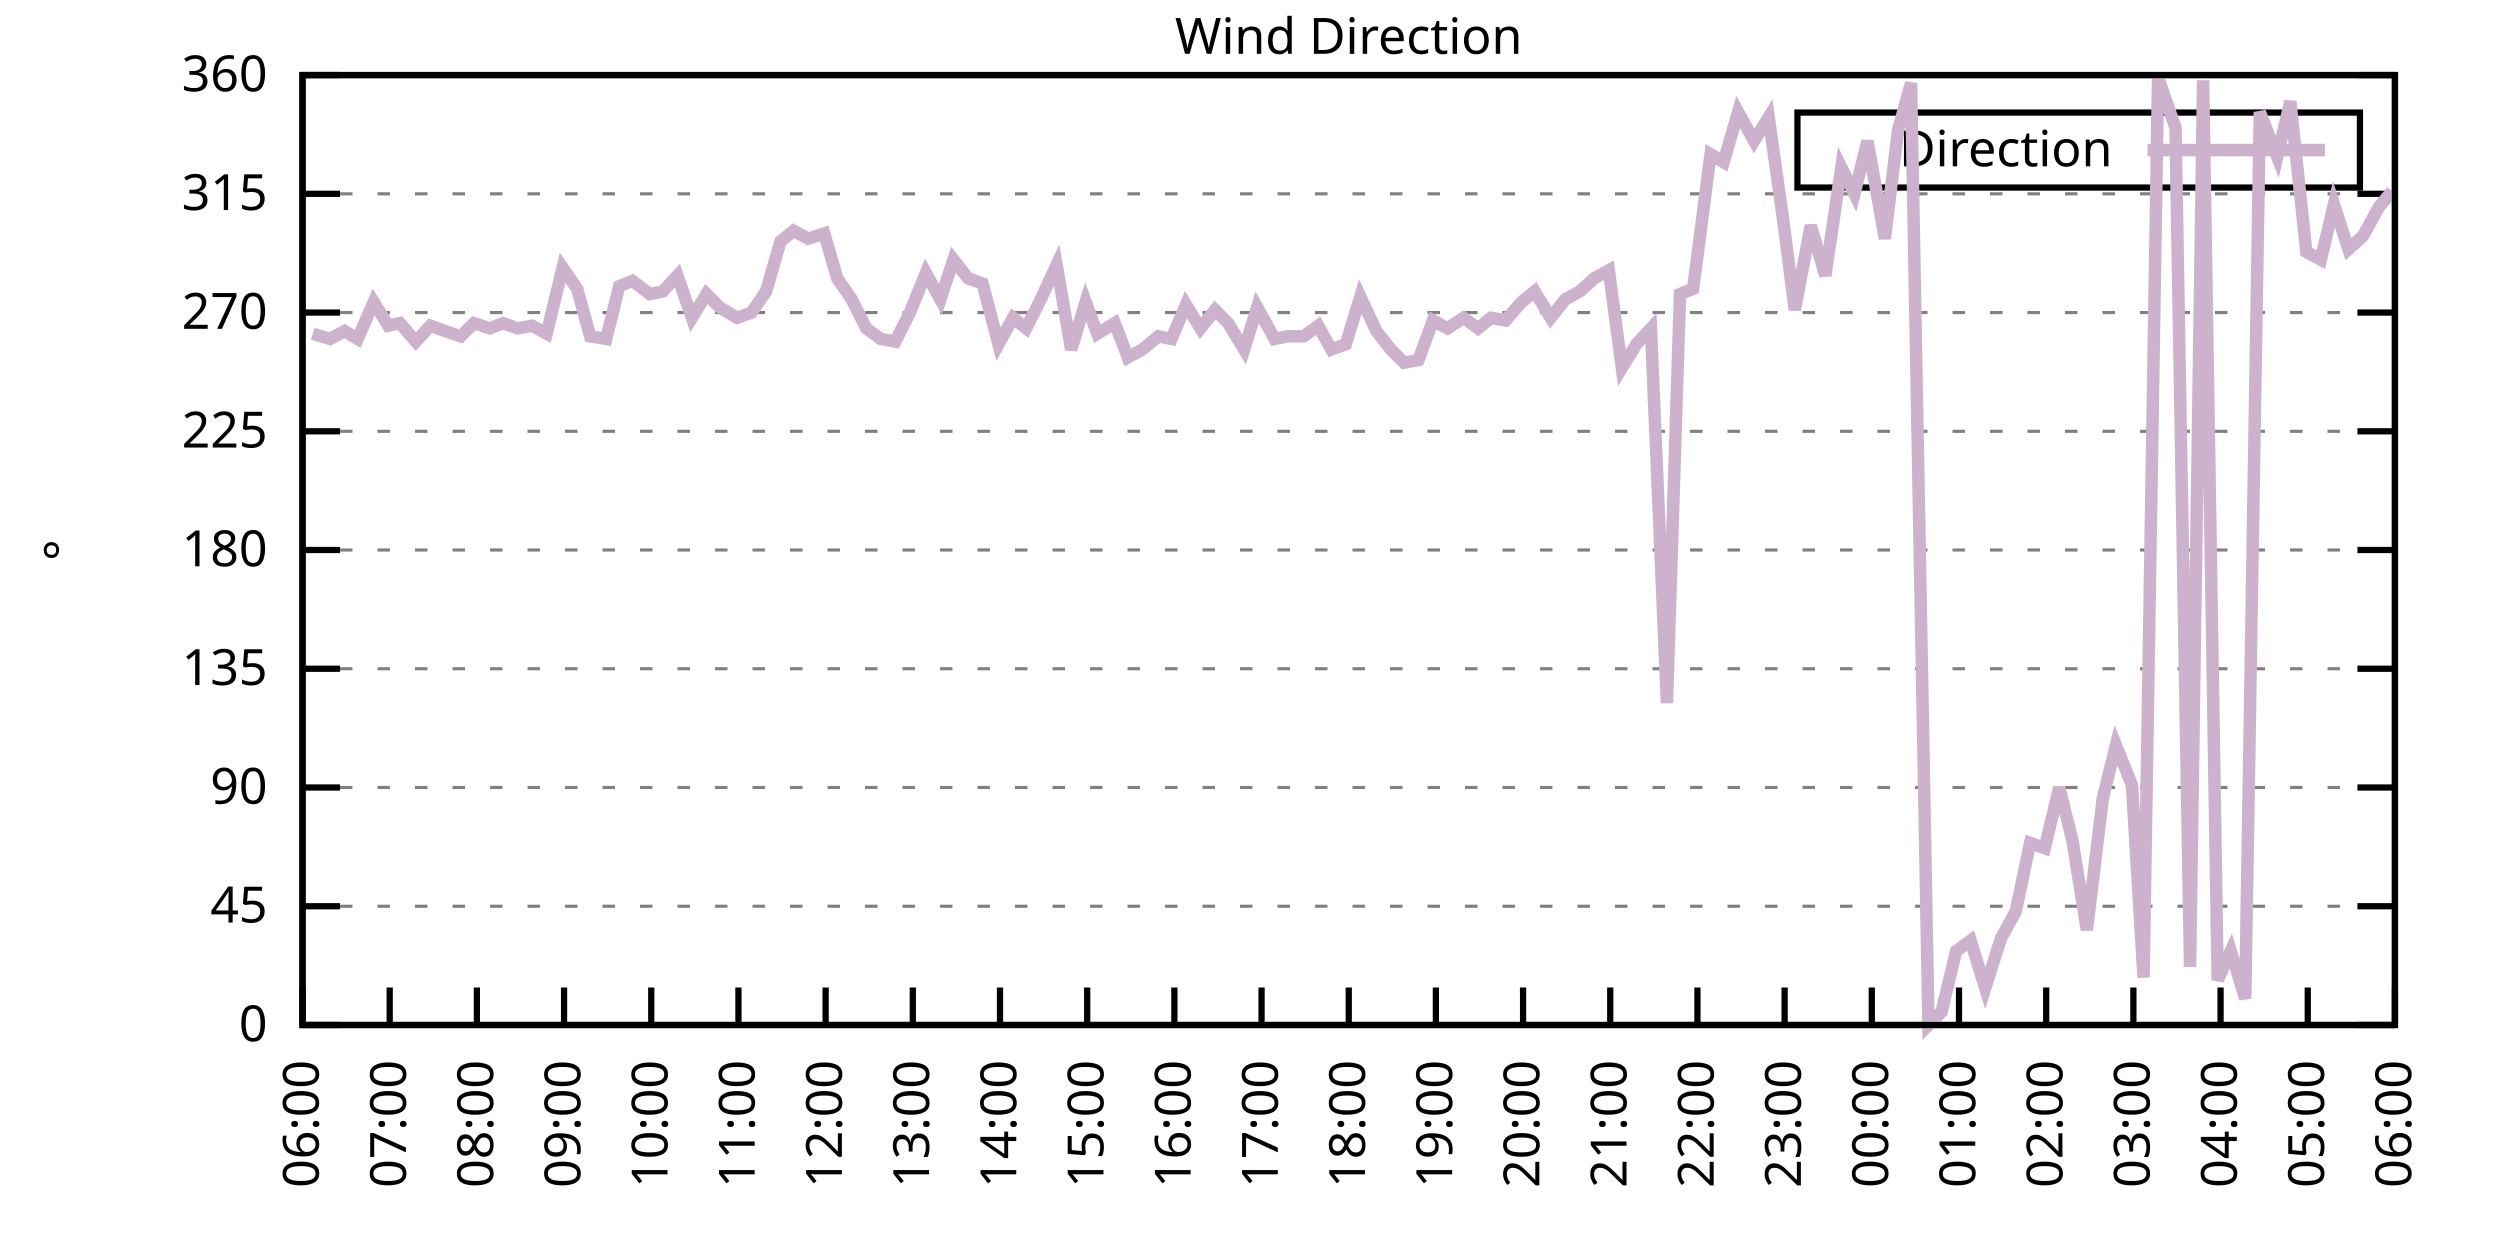
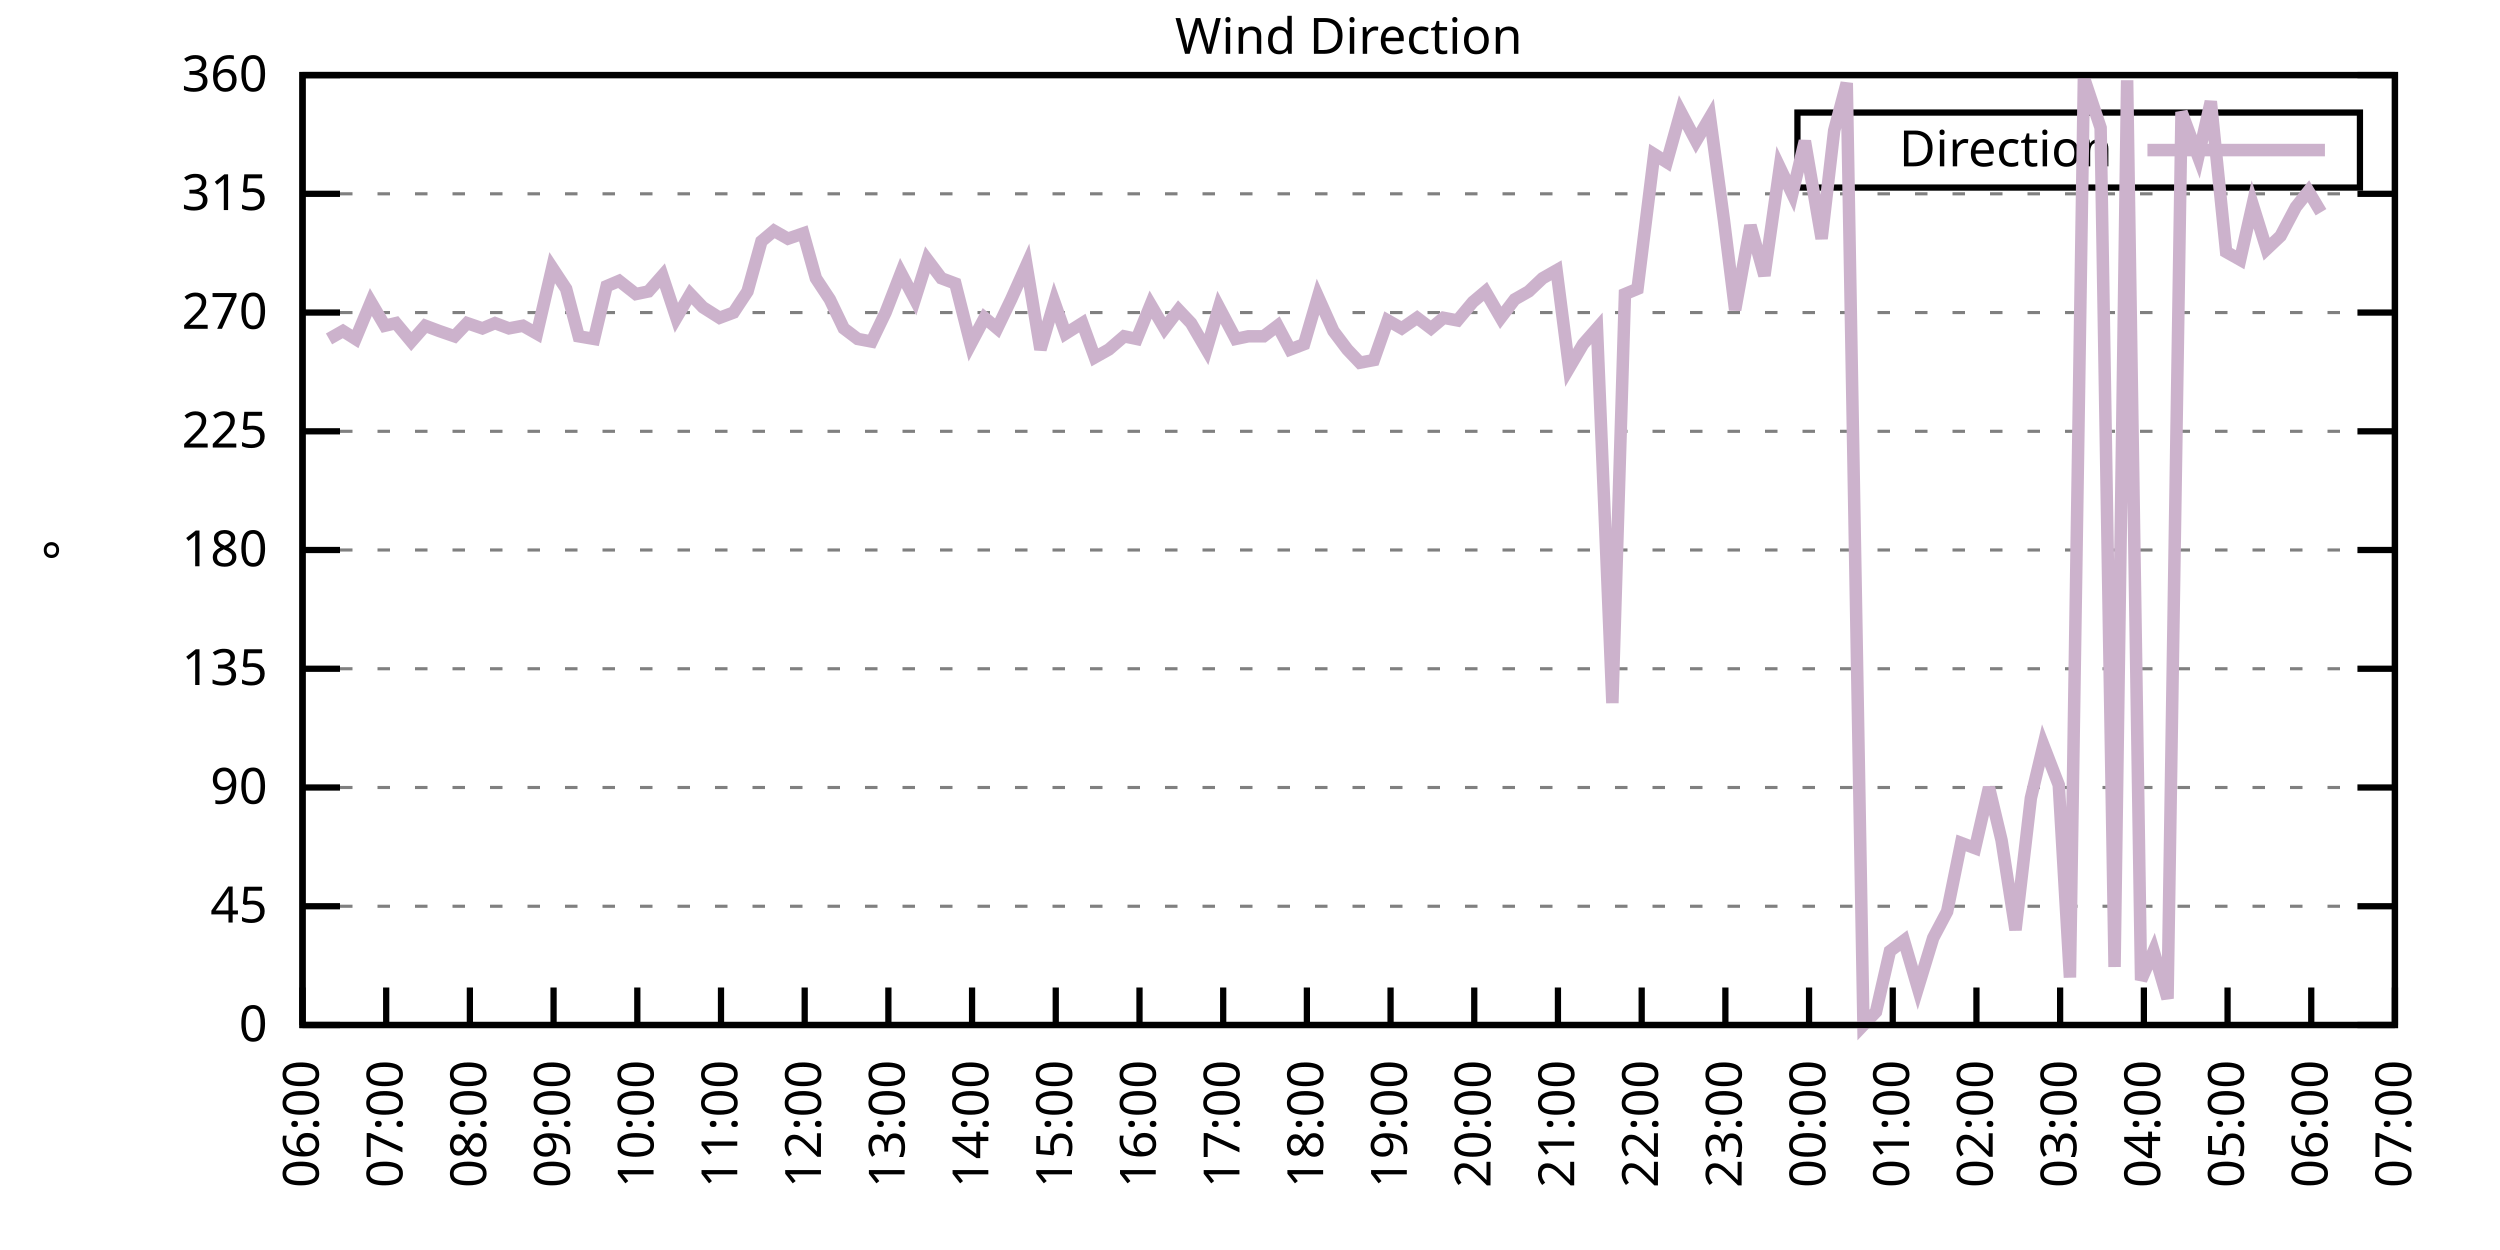
<svg xmlns="http://www.w3.org/2000/svg" xmlns:xlink="http://www.w3.org/1999/xlink" width="400" height="200" viewBox="0 0 400 200">
  <g id="gnuplot_canvas">
    <rect x="0" y="0" width="400" height="200" fill="none" />
    <defs>
      <circle id="gpDot" r="0.5" stroke-width="0.5" stroke="currentColor" />
      <path id="gpPt0" stroke-width="0.333" stroke="currentColor" d="M-1,0 h2 M0,-1 v2" />
      <path id="gpPt1" stroke-width="0.333" stroke="currentColor" d="M-1,-1 L1,1 M1,-1 L-1,1" />
      <path id="gpPt2" stroke-width="0.333" stroke="currentColor" d="M-1,0 L1,0 M0,-1 L0,1 M-1,-1 L1,1 M-1,1 L1,-1" />
      <rect id="gpPt3" stroke-width="0.333" stroke="currentColor" x="-1" y="-1" width="2" height="2" />
      <rect id="gpPt4" stroke-width="0.333" stroke="currentColor" fill="currentColor" x="-1" y="-1" width="2" height="2" />
      <circle id="gpPt5" stroke-width="0.333" stroke="currentColor" cx="0" cy="0" r="1" />
      <use xlink:href="#gpPt5" id="gpPt6" fill="currentColor" stroke="none" />
      <path id="gpPt7" stroke-width="0.333" stroke="currentColor" d="M0,-1.33 L-1.33,0.67 L1.33,0.67 z" />
      <use xlink:href="#gpPt7" id="gpPt8" fill="currentColor" stroke="none" />
      <use xlink:href="#gpPt7" id="gpPt9" stroke="currentColor" transform="rotate(180)" />
      <use xlink:href="#gpPt9" id="gpPt10" fill="currentColor" stroke="none" />
      <use xlink:href="#gpPt3" id="gpPt11" stroke="currentColor" transform="rotate(45)" />
      <use xlink:href="#gpPt11" id="gpPt12" fill="currentColor" stroke="none" />
      <path id="gpPt13" stroke-width="0.333" stroke="currentColor" d="M0,1.330 L1.265,0.411 L0.782,-1.067 L-0.782,-1.076 L-1.265,0.411 z" />
      <use xlink:href="#gpPt13" id="gpPt14" fill="currentColor" stroke="none" />
      <filter id="textbox" filterUnits="objectBoundingBox" x="0" y="0" height="1" width="1">
        <feFlood flood-color="white" flood-opacity="1" result="bgnd" />
        <feComposite in="SourceGraphic" in2="bgnd" operator="atop" />
      </filter>
      <filter id="greybox" filterUnits="objectBoundingBox" x="0" y="0" height="1" width="1">
        <feFlood flood-color="lightgrey" flood-opacity="1" result="grey" />
        <feComposite in="SourceGraphic" in2="grey" operator="atop" />
      </filter>
    </defs>
    <g fill="none" color="white" stroke="currentColor" stroke-width="1.00" stroke-linecap="butt" stroke-linejoin="miter">
</g>
    <g fill="none" color="black" stroke="currentColor" stroke-width="1.00" stroke-linecap="butt" stroke-linejoin="miter">
      <g stroke="none" shape-rendering="crispEdges">
        <polygon fill="rgb(255, 255, 255)" points="48.40,164.00 383.18,164.00 383.18,12.02 48.40,12.02 " />
      </g>
    </g>
    <g fill="none" color="black" stroke="currentColor" stroke-width="1.00" stroke-linecap="butt" stroke-linejoin="miter">
</g>
    <g fill="none" color="black" stroke="black" stroke-width="0.50" stroke-linecap="butt" stroke-linejoin="miter">
</g>
    <g fill="none" color="gray" stroke="currentColor" stroke-width="0.50" stroke-linecap="butt" stroke-linejoin="miter">
      <path stroke="gray" stroke-dasharray="2,4" class="gridline" d="M48.40,164.00 L383.19,164.00  " />
    </g>
    <g fill="none" color="gray" stroke="gray" stroke-width="1.00" stroke-linecap="butt" stroke-linejoin="miter">
</g>
    <g fill="none" color="black" stroke="currentColor" stroke-width="1.00" stroke-linecap="butt" stroke-linejoin="miter">
      <path stroke="black" d="M48.40,164.00 L54.40,164.00 M383.19,164.00 L377.19,164.00  " />
      <g transform="translate(42.80,166.60)" stroke="none" fill="black" font-family="Sans" font-size="8.00" text-anchor="end">
        <text>
          <tspan font-family="Sans"> 0</tspan>
        </text>
      </g>
    </g>
    <g fill="none" color="black" stroke="currentColor" stroke-width="1.00" stroke-linecap="butt" stroke-linejoin="miter">
</g>
    <g fill="none" color="black" stroke="black" stroke-width="0.50" stroke-linecap="butt" stroke-linejoin="miter">
</g>
    <g fill="none" color="gray" stroke="currentColor" stroke-width="0.50" stroke-linecap="butt" stroke-linejoin="miter">
      <path stroke="gray" stroke-dasharray="2,4" class="gridline" d="M48.40,145.00 L383.19,145.00  " />
    </g>
    <g fill="none" color="gray" stroke="gray" stroke-width="1.00" stroke-linecap="butt" stroke-linejoin="miter">
</g>
    <g fill="none" color="black" stroke="currentColor" stroke-width="1.00" stroke-linecap="butt" stroke-linejoin="miter">
      <path stroke="black" d="M48.40,145.00 L54.40,145.00 M383.19,145.00 L377.19,145.00  " />
      <g transform="translate(42.80,147.60)" stroke="none" fill="black" font-family="Sans" font-size="8.00" text-anchor="end">
        <text>
          <tspan font-family="Sans"> 45</tspan>
        </text>
      </g>
    </g>
    <g fill="none" color="black" stroke="currentColor" stroke-width="1.00" stroke-linecap="butt" stroke-linejoin="miter">
</g>
    <g fill="none" color="black" stroke="black" stroke-width="0.50" stroke-linecap="butt" stroke-linejoin="miter">
</g>
    <g fill="none" color="gray" stroke="currentColor" stroke-width="0.50" stroke-linecap="butt" stroke-linejoin="miter">
      <path stroke="gray" stroke-dasharray="2,4" class="gridline" d="M48.40,126.00 L383.19,126.00  " />
    </g>
    <g fill="none" color="gray" stroke="gray" stroke-width="1.00" stroke-linecap="butt" stroke-linejoin="miter">
</g>
    <g fill="none" color="black" stroke="currentColor" stroke-width="1.00" stroke-linecap="butt" stroke-linejoin="miter">
      <path stroke="black" d="M48.40,126.00 L54.40,126.00 M383.19,126.00 L377.19,126.00  " />
      <g transform="translate(42.80,128.60)" stroke="none" fill="black" font-family="Sans" font-size="8.00" text-anchor="end">
        <text>
          <tspan font-family="Sans"> 90</tspan>
        </text>
      </g>
    </g>
    <g fill="none" color="black" stroke="currentColor" stroke-width="1.00" stroke-linecap="butt" stroke-linejoin="miter">
</g>
    <g fill="none" color="black" stroke="black" stroke-width="0.50" stroke-linecap="butt" stroke-linejoin="miter">
</g>
    <g fill="none" color="gray" stroke="currentColor" stroke-width="0.50" stroke-linecap="butt" stroke-linejoin="miter">
      <path stroke="gray" stroke-dasharray="2,4" class="gridline" d="M48.40,107.00 L383.19,107.00  " />
    </g>
    <g fill="none" color="gray" stroke="gray" stroke-width="1.00" stroke-linecap="butt" stroke-linejoin="miter">
</g>
    <g fill="none" color="black" stroke="currentColor" stroke-width="1.00" stroke-linecap="butt" stroke-linejoin="miter">
      <path stroke="black" d="M48.40,107.00 L54.40,107.00 M383.19,107.00 L377.19,107.00  " />
      <g transform="translate(42.80,109.60)" stroke="none" fill="black" font-family="Sans" font-size="8.00" text-anchor="end">
        <text>
          <tspan font-family="Sans"> 135</tspan>
        </text>
      </g>
    </g>
    <g fill="none" color="black" stroke="currentColor" stroke-width="1.00" stroke-linecap="butt" stroke-linejoin="miter">
</g>
    <g fill="none" color="black" stroke="black" stroke-width="0.50" stroke-linecap="butt" stroke-linejoin="miter">
</g>
    <g fill="none" color="gray" stroke="currentColor" stroke-width="0.50" stroke-linecap="butt" stroke-linejoin="miter">
      <path stroke="gray" stroke-dasharray="2,4" class="gridline" d="M48.40,88.00 L383.19,88.00  " />
    </g>
    <g fill="none" color="gray" stroke="gray" stroke-width="1.00" stroke-linecap="butt" stroke-linejoin="miter">
</g>
    <g fill="none" color="black" stroke="currentColor" stroke-width="1.00" stroke-linecap="butt" stroke-linejoin="miter">
      <path stroke="black" d="M48.40,88.00 L54.40,88.00 M383.19,88.00 L377.19,88.00  " />
      <g transform="translate(42.80,90.60)" stroke="none" fill="black" font-family="Sans" font-size="8.00" text-anchor="end">
        <text>
          <tspan font-family="Sans"> 180</tspan>
        </text>
      </g>
    </g>
    <g fill="none" color="black" stroke="currentColor" stroke-width="1.00" stroke-linecap="butt" stroke-linejoin="miter">
</g>
    <g fill="none" color="black" stroke="black" stroke-width="0.50" stroke-linecap="butt" stroke-linejoin="miter">
</g>
    <g fill="none" color="gray" stroke="currentColor" stroke-width="0.50" stroke-linecap="butt" stroke-linejoin="miter">
      <path stroke="gray" stroke-dasharray="2,4" class="gridline" d="M48.40,69.01 L383.19,69.01  " />
    </g>
    <g fill="none" color="gray" stroke="gray" stroke-width="1.00" stroke-linecap="butt" stroke-linejoin="miter">
</g>
    <g fill="none" color="black" stroke="currentColor" stroke-width="1.00" stroke-linecap="butt" stroke-linejoin="miter">
      <path stroke="black" d="M48.40,69.01 L54.40,69.01 M383.19,69.01 L377.19,69.01  " />
      <g transform="translate(42.80,71.61)" stroke="none" fill="black" font-family="Sans" font-size="8.00" text-anchor="end">
        <text>
          <tspan font-family="Sans"> 225</tspan>
        </text>
      </g>
    </g>
    <g fill="none" color="black" stroke="currentColor" stroke-width="1.00" stroke-linecap="butt" stroke-linejoin="miter">
</g>
    <g fill="none" color="black" stroke="black" stroke-width="0.50" stroke-linecap="butt" stroke-linejoin="miter">
</g>
    <g fill="none" color="gray" stroke="currentColor" stroke-width="0.50" stroke-linecap="butt" stroke-linejoin="miter">
      <path stroke="gray" stroke-dasharray="2,4" class="gridline" d="M48.40,50.01 L383.19,50.01  " />
    </g>
    <g fill="none" color="gray" stroke="gray" stroke-width="1.00" stroke-linecap="butt" stroke-linejoin="miter">
</g>
    <g fill="none" color="black" stroke="currentColor" stroke-width="1.00" stroke-linecap="butt" stroke-linejoin="miter">
      <path stroke="black" d="M48.40,50.01 L54.40,50.01 M383.19,50.01 L377.19,50.01  " />
      <g transform="translate(42.80,52.61)" stroke="none" fill="black" font-family="Sans" font-size="8.00" text-anchor="end">
        <text>
          <tspan font-family="Sans"> 270</tspan>
        </text>
      </g>
    </g>
    <g fill="none" color="black" stroke="currentColor" stroke-width="1.00" stroke-linecap="butt" stroke-linejoin="miter">
</g>
    <g fill="none" color="black" stroke="black" stroke-width="0.50" stroke-linecap="butt" stroke-linejoin="miter">
</g>
    <g fill="none" color="gray" stroke="currentColor" stroke-width="0.50" stroke-linecap="butt" stroke-linejoin="miter">
      <path stroke="gray" stroke-dasharray="2,4" class="gridline" d="M48.40,31.01 L383.19,31.01  " />
    </g>
    <g fill="none" color="gray" stroke="gray" stroke-width="1.00" stroke-linecap="butt" stroke-linejoin="miter">
</g>
    <g fill="none" color="black" stroke="currentColor" stroke-width="1.00" stroke-linecap="butt" stroke-linejoin="miter">
      <path stroke="black" d="M48.40,31.01 L54.40,31.01 M383.19,31.01 L377.19,31.01  " />
      <g transform="translate(42.80,33.61)" stroke="none" fill="black" font-family="Sans" font-size="8.00" text-anchor="end">
        <text>
          <tspan font-family="Sans"> 315</tspan>
        </text>
      </g>
    </g>
    <g fill="none" color="black" stroke="currentColor" stroke-width="1.00" stroke-linecap="butt" stroke-linejoin="miter">
</g>
    <g fill="none" color="black" stroke="black" stroke-width="0.50" stroke-linecap="butt" stroke-linejoin="miter">
</g>
    <g fill="none" color="gray" stroke="currentColor" stroke-width="0.50" stroke-linecap="butt" stroke-linejoin="miter">
      <path stroke="gray" stroke-dasharray="2,4" class="gridline" d="M48.40,12.01 L383.19,12.01  " />
    </g>
    <g fill="none" color="gray" stroke="gray" stroke-width="1.00" stroke-linecap="butt" stroke-linejoin="miter">
</g>
    <g fill="none" color="black" stroke="currentColor" stroke-width="1.00" stroke-linecap="butt" stroke-linejoin="miter">
      <path stroke="black" d="M48.40,12.01 L54.40,12.01 M383.19,12.01 L377.19,12.01  " />
      <g transform="translate(42.80,14.61)" stroke="none" fill="black" font-family="Sans" font-size="8.00" text-anchor="end">
        <text>
          <tspan font-family="Sans"> 360</tspan>
        </text>
      </g>
    </g>
    <g fill="none" color="black" stroke="currentColor" stroke-width="1.00" stroke-linecap="butt" stroke-linejoin="miter">
      <path stroke="black" d="M48.40,164.00 L48.40,158.00  " />
      <g transform="translate(51.00,169.60) rotate(270.00)" stroke="none" fill="black" font-family="Sans" font-size="8.00" text-anchor="end">
        <text>
          <tspan font-family="Sans">06:00</tspan>
        </text>
      </g>
    </g>
    <g fill="none" color="black" stroke="currentColor" stroke-width="1.00" stroke-linecap="butt" stroke-linejoin="miter">
-       <path stroke="black" d="M62.35,164.00 L62.35,158.00  " />
-       <g transform="translate(64.95,169.60) rotate(270.00)" stroke="none" fill="black" font-family="Sans" font-size="8.00" text-anchor="end">
+       <path stroke="black" d="M61.79,164.00 L61.79,158.00  " />
+       <g transform="translate(64.39,169.60) rotate(270.00)" stroke="none" fill="black" font-family="Sans" font-size="8.00" text-anchor="end">
        <text>
          <tspan font-family="Sans">07:00</tspan>
        </text>
      </g>
    </g>
    <g fill="none" color="black" stroke="currentColor" stroke-width="1.00" stroke-linecap="butt" stroke-linejoin="miter">
-       <path stroke="black" d="M76.30,164.00 L76.30,158.00  " />
-       <g transform="translate(78.90,169.60) rotate(270.00)" stroke="none" fill="black" font-family="Sans" font-size="8.00" text-anchor="end">
+       <path stroke="black" d="M75.18,164.00 L75.18,158.00  " />
+       <g transform="translate(77.78,169.60) rotate(270.00)" stroke="none" fill="black" font-family="Sans" font-size="8.00" text-anchor="end">
        <text>
          <tspan font-family="Sans">08:00</tspan>
        </text>
      </g>
    </g>
    <g fill="none" color="black" stroke="currentColor" stroke-width="1.00" stroke-linecap="butt" stroke-linejoin="miter">
-       <path stroke="black" d="M90.25,164.00 L90.25,158.00  " />
-       <g transform="translate(92.85,169.60) rotate(270.00)" stroke="none" fill="black" font-family="Sans" font-size="8.00" text-anchor="end">
+       <path stroke="black" d="M88.57,164.00 L88.57,158.00  " />
+       <g transform="translate(91.17,169.60) rotate(270.00)" stroke="none" fill="black" font-family="Sans" font-size="8.00" text-anchor="end">
        <text>
          <tspan font-family="Sans">09:00</tspan>
        </text>
      </g>
    </g>
    <g fill="none" color="black" stroke="currentColor" stroke-width="1.00" stroke-linecap="butt" stroke-linejoin="miter">
-       <path stroke="black" d="M104.20,164.00 L104.20,158.00  " />
-       <g transform="translate(106.80,169.60) rotate(270.00)" stroke="none" fill="black" font-family="Sans" font-size="8.00" text-anchor="end">
+       <path stroke="black" d="M101.97,164.00 L101.97,158.00  " />
+       <g transform="translate(104.57,169.60) rotate(270.00)" stroke="none" fill="black" font-family="Sans" font-size="8.00" text-anchor="end">
        <text>
          <tspan font-family="Sans">10:00</tspan>
        </text>
      </g>
    </g>
    <g fill="none" color="black" stroke="currentColor" stroke-width="1.00" stroke-linecap="butt" stroke-linejoin="miter">
-       <path stroke="black" d="M118.15,164.00 L118.15,158.00  " />
-       <g transform="translate(120.75,169.60) rotate(270.00)" stroke="none" fill="black" font-family="Sans" font-size="8.00" text-anchor="end">
+       <path stroke="black" d="M115.36,164.00 L115.36,158.00  " />
+       <g transform="translate(117.96,169.60) rotate(270.00)" stroke="none" fill="black" font-family="Sans" font-size="8.00" text-anchor="end">
        <text>
          <tspan font-family="Sans">11:00</tspan>
        </text>
      </g>
    </g>
    <g fill="none" color="black" stroke="currentColor" stroke-width="1.00" stroke-linecap="butt" stroke-linejoin="miter">
-       <path stroke="black" d="M132.10,164.00 L132.10,158.00  " />
-       <g transform="translate(134.70,169.60) rotate(270.00)" stroke="none" fill="black" font-family="Sans" font-size="8.00" text-anchor="end">
+       <path stroke="black" d="M128.75,164.00 L128.75,158.00  " />
+       <g transform="translate(131.35,169.60) rotate(270.00)" stroke="none" fill="black" font-family="Sans" font-size="8.00" text-anchor="end">
        <text>
          <tspan font-family="Sans">12:00</tspan>
        </text>
      </g>
    </g>
    <g fill="none" color="black" stroke="currentColor" stroke-width="1.00" stroke-linecap="butt" stroke-linejoin="miter">
-       <path stroke="black" d="M146.05,164.00 L146.05,158.00  " />
-       <g transform="translate(148.65,169.60) rotate(270.00)" stroke="none" fill="black" font-family="Sans" font-size="8.00" text-anchor="end">
+       <path stroke="black" d="M142.14,164.00 L142.14,158.00  " />
+       <g transform="translate(144.74,169.60) rotate(270.00)" stroke="none" fill="black" font-family="Sans" font-size="8.00" text-anchor="end">
        <text>
          <tspan font-family="Sans">13:00</tspan>
        </text>
      </g>
    </g>
    <g fill="none" color="black" stroke="currentColor" stroke-width="1.00" stroke-linecap="butt" stroke-linejoin="miter">
-       <path stroke="black" d="M160.00,164.00 L160.00,158.00  " />
-       <g transform="translate(162.60,169.60) rotate(270.00)" stroke="none" fill="black" font-family="Sans" font-size="8.00" text-anchor="end">
+       <path stroke="black" d="M155.53,164.00 L155.53,158.00  " />
+       <g transform="translate(158.13,169.60) rotate(270.00)" stroke="none" fill="black" font-family="Sans" font-size="8.00" text-anchor="end">
        <text>
          <tspan font-family="Sans">14:00</tspan>
        </text>
      </g>
    </g>
    <g fill="none" color="black" stroke="currentColor" stroke-width="1.00" stroke-linecap="butt" stroke-linejoin="miter">
-       <path stroke="black" d="M173.95,164.00 L173.95,158.00  " />
-       <g transform="translate(176.55,169.60) rotate(270.00)" stroke="none" fill="black" font-family="Sans" font-size="8.00" text-anchor="end">
+       <path stroke="black" d="M168.92,164.00 L168.92,158.00  " />
+       <g transform="translate(171.52,169.60) rotate(270.00)" stroke="none" fill="black" font-family="Sans" font-size="8.00" text-anchor="end">
        <text>
          <tspan font-family="Sans">15:00</tspan>
        </text>
      </g>
    </g>
    <g fill="none" color="black" stroke="currentColor" stroke-width="1.00" stroke-linecap="butt" stroke-linejoin="miter">
-       <path stroke="black" d="M187.90,164.00 L187.90,158.00  " />
-       <g transform="translate(190.50,169.60) rotate(270.00)" stroke="none" fill="black" font-family="Sans" font-size="8.00" text-anchor="end">
+       <path stroke="black" d="M182.32,164.00 L182.32,158.00  " />
+       <g transform="translate(184.92,169.60) rotate(270.00)" stroke="none" fill="black" font-family="Sans" font-size="8.00" text-anchor="end">
        <text>
          <tspan font-family="Sans">16:00</tspan>
        </text>
      </g>
    </g>
    <g fill="none" color="black" stroke="currentColor" stroke-width="1.00" stroke-linecap="butt" stroke-linejoin="miter">
-       <path stroke="black" d="M201.85,164.00 L201.85,158.00  " />
-       <g transform="translate(204.45,169.60) rotate(270.00)" stroke="none" fill="black" font-family="Sans" font-size="8.00" text-anchor="end">
+       <path stroke="black" d="M195.71,164.00 L195.71,158.00  " />
+       <g transform="translate(198.31,169.60) rotate(270.00)" stroke="none" fill="black" font-family="Sans" font-size="8.00" text-anchor="end">
        <text>
          <tspan font-family="Sans">17:00</tspan>
        </text>
      </g>
    </g>
    <g fill="none" color="black" stroke="currentColor" stroke-width="1.00" stroke-linecap="butt" stroke-linejoin="miter">
-       <path stroke="black" d="M215.80,164.00 L215.80,158.00  " />
-       <g transform="translate(218.40,169.60) rotate(270.00)" stroke="none" fill="black" font-family="Sans" font-size="8.00" text-anchor="end">
+       <path stroke="black" d="M209.10,164.00 L209.10,158.00  " />
+       <g transform="translate(211.70,169.60) rotate(270.00)" stroke="none" fill="black" font-family="Sans" font-size="8.00" text-anchor="end">
        <text>
          <tspan font-family="Sans">18:00</tspan>
        </text>
      </g>
    </g>
    <g fill="none" color="black" stroke="currentColor" stroke-width="1.00" stroke-linecap="butt" stroke-linejoin="miter">
-       <path stroke="black" d="M229.74,164.00 L229.74,158.00  " />
-       <g transform="translate(232.34,169.60) rotate(270.00)" stroke="none" fill="black" font-family="Sans" font-size="8.00" text-anchor="end">
+       <path stroke="black" d="M222.49,164.00 L222.49,158.00  " />
+       <g transform="translate(225.09,169.60) rotate(270.00)" stroke="none" fill="black" font-family="Sans" font-size="8.00" text-anchor="end">
        <text>
          <tspan font-family="Sans">19:00</tspan>
        </text>
      </g>
    </g>
    <g fill="none" color="black" stroke="currentColor" stroke-width="1.00" stroke-linecap="butt" stroke-linejoin="miter">
-       <path stroke="black" d="M243.69,164.00 L243.69,158.00  " />
-       <g transform="translate(246.29,169.60) rotate(270.00)" stroke="none" fill="black" font-family="Sans" font-size="8.00" text-anchor="end">
+       <path stroke="black" d="M235.88,164.00 L235.88,158.00  " />
+       <g transform="translate(238.48,169.60) rotate(270.00)" stroke="none" fill="black" font-family="Sans" font-size="8.00" text-anchor="end">
        <text>
          <tspan font-family="Sans">20:00</tspan>
        </text>
      </g>
    </g>
    <g fill="none" color="black" stroke="currentColor" stroke-width="1.00" stroke-linecap="butt" stroke-linejoin="miter">
-       <path stroke="black" d="M257.64,164.00 L257.64,158.00  " />
-       <g transform="translate(260.24,169.60) rotate(270.00)" stroke="none" fill="black" font-family="Sans" font-size="8.00" text-anchor="end">
+       <path stroke="black" d="M249.27,164.00 L249.27,158.00  " />
+       <g transform="translate(251.87,169.60) rotate(270.00)" stroke="none" fill="black" font-family="Sans" font-size="8.00" text-anchor="end">
        <text>
          <tspan font-family="Sans">21:00</tspan>
        </text>
      </g>
    </g>
    <g fill="none" color="black" stroke="currentColor" stroke-width="1.00" stroke-linecap="butt" stroke-linejoin="miter">
-       <path stroke="black" d="M271.59,164.00 L271.59,158.00  " />
-       <g transform="translate(274.19,169.60) rotate(270.00)" stroke="none" fill="black" font-family="Sans" font-size="8.00" text-anchor="end">
+       <path stroke="black" d="M262.67,164.00 L262.67,158.00  " />
+       <g transform="translate(265.27,169.60) rotate(270.00)" stroke="none" fill="black" font-family="Sans" font-size="8.00" text-anchor="end">
        <text>
          <tspan font-family="Sans">22:00</tspan>
        </text>
      </g>
    </g>
    <g fill="none" color="black" stroke="currentColor" stroke-width="1.00" stroke-linecap="butt" stroke-linejoin="miter">
-       <path stroke="black" d="M285.54,164.00 L285.54,158.00  " />
-       <g transform="translate(288.14,169.60) rotate(270.00)" stroke="none" fill="black" font-family="Sans" font-size="8.00" text-anchor="end">
+       <path stroke="black" d="M276.06,164.00 L276.06,158.00  " />
+       <g transform="translate(278.66,169.60) rotate(270.00)" stroke="none" fill="black" font-family="Sans" font-size="8.00" text-anchor="end">
        <text>
          <tspan font-family="Sans">23:00</tspan>
        </text>
      </g>
    </g>
    <g fill="none" color="black" stroke="currentColor" stroke-width="1.00" stroke-linecap="butt" stroke-linejoin="miter">
-       <path stroke="black" d="M299.49,164.00 L299.49,158.00  " />
-       <g transform="translate(302.09,169.60) rotate(270.00)" stroke="none" fill="black" font-family="Sans" font-size="8.00" text-anchor="end">
+       <path stroke="black" d="M289.45,164.00 L289.45,158.00  " />
+       <g transform="translate(292.05,169.60) rotate(270.00)" stroke="none" fill="black" font-family="Sans" font-size="8.00" text-anchor="end">
        <text>
          <tspan font-family="Sans">00:00</tspan>
        </text>
      </g>
    </g>
    <g fill="none" color="black" stroke="currentColor" stroke-width="1.00" stroke-linecap="butt" stroke-linejoin="miter">
-       <path stroke="black" d="M313.44,164.00 L313.44,158.00  " />
-       <g transform="translate(316.04,169.60) rotate(270.00)" stroke="none" fill="black" font-family="Sans" font-size="8.00" text-anchor="end">
+       <path stroke="black" d="M302.84,164.00 L302.84,158.00  " />
+       <g transform="translate(305.44,169.60) rotate(270.00)" stroke="none" fill="black" font-family="Sans" font-size="8.00" text-anchor="end">
        <text>
          <tspan font-family="Sans">01:00</tspan>
        </text>
      </g>
    </g>
    <g fill="none" color="black" stroke="currentColor" stroke-width="1.00" stroke-linecap="butt" stroke-linejoin="miter">
-       <path stroke="black" d="M327.39,164.00 L327.39,158.00  " />
-       <g transform="translate(329.99,169.60) rotate(270.00)" stroke="none" fill="black" font-family="Sans" font-size="8.00" text-anchor="end">
+       <path stroke="black" d="M316.23,164.00 L316.23,158.00  " />
+       <g transform="translate(318.83,169.60) rotate(270.00)" stroke="none" fill="black" font-family="Sans" font-size="8.00" text-anchor="end">
        <text>
          <tspan font-family="Sans">02:00</tspan>
        </text>
      </g>
    </g>
    <g fill="none" color="black" stroke="currentColor" stroke-width="1.00" stroke-linecap="butt" stroke-linejoin="miter">
-       <path stroke="black" d="M341.34,164.00 L341.34,158.00  " />
-       <g transform="translate(343.94,169.60) rotate(270.00)" stroke="none" fill="black" font-family="Sans" font-size="8.00" text-anchor="end">
+       <path stroke="black" d="M329.62,164.00 L329.62,158.00  " />
+       <g transform="translate(332.22,169.60) rotate(270.00)" stroke="none" fill="black" font-family="Sans" font-size="8.00" text-anchor="end">
        <text>
          <tspan font-family="Sans">03:00</tspan>
        </text>
      </g>
    </g>
    <g fill="none" color="black" stroke="currentColor" stroke-width="1.00" stroke-linecap="butt" stroke-linejoin="miter">
-       <path stroke="black" d="M355.29,164.00 L355.29,158.00  " />
-       <g transform="translate(357.89,169.60) rotate(270.00)" stroke="none" fill="black" font-family="Sans" font-size="8.00" text-anchor="end">
+       <path stroke="black" d="M343.02,164.00 L343.02,158.00  " />
+       <g transform="translate(345.62,169.60) rotate(270.00)" stroke="none" fill="black" font-family="Sans" font-size="8.00" text-anchor="end">
        <text>
          <tspan font-family="Sans">04:00</tspan>
        </text>
      </g>
    </g>
    <g fill="none" color="black" stroke="currentColor" stroke-width="1.00" stroke-linecap="butt" stroke-linejoin="miter">
-       <path stroke="black" d="M369.24,164.00 L369.24,158.00  " />
-       <g transform="translate(371.84,169.60) rotate(270.00)" stroke="none" fill="black" font-family="Sans" font-size="8.00" text-anchor="end">
+       <path stroke="black" d="M356.41,164.00 L356.41,158.00  " />
+       <g transform="translate(359.01,169.60) rotate(270.00)" stroke="none" fill="black" font-family="Sans" font-size="8.00" text-anchor="end">
        <text>
          <tspan font-family="Sans">05:00</tspan>
+         </text>
+       </g>
+     </g>
+     <g fill="none" color="black" stroke="currentColor" stroke-width="1.00" stroke-linecap="butt" stroke-linejoin="miter">
+       <path stroke="black" d="M369.80,164.00 L369.80,158.00  " />
+       <g transform="translate(372.40,169.60) rotate(270.00)" stroke="none" fill="black" font-family="Sans" font-size="8.00" text-anchor="end">
+         <text>
+           <tspan font-family="Sans">06:00</tspan>
        </text>
      </g>
    </g>
    <g fill="none" color="black" stroke="currentColor" stroke-width="1.00" stroke-linecap="butt" stroke-linejoin="miter">
      <path stroke="black" d="M383.19,164.00 L383.19,158.00  " />
      <g transform="translate(385.79,169.60) rotate(270.00)" stroke="none" fill="black" font-family="Sans" font-size="8.00" text-anchor="end">
        <text>
-           <tspan font-family="Sans">06:00</tspan>
+           <tspan font-family="Sans">07:00</tspan>
        </text>
      </g>
    </g>
    <g fill="none" color="black" stroke="currentColor" stroke-width="1.00" stroke-linecap="butt" stroke-linejoin="miter">
</g>
    <g fill="none" color="black" stroke="currentColor" stroke-width="1.00" stroke-linecap="butt" stroke-linejoin="miter">
      <path stroke="black" d="M48.40,12.01 L48.40,164.00 L383.19,164.00 L383.19,12.01 L48.40,12.01 Z  " />
    </g>
    <g fill="none" color="black" stroke="currentColor" stroke-width="1.00" stroke-linecap="butt" stroke-linejoin="miter">
</g>
    <g fill="none" color="black" stroke="currentColor" stroke-width="1.00" stroke-linecap="butt" stroke-linejoin="miter">
      <path stroke="black" d="M287.59,30.01 L287.59,18.01 L377.59,18.01 L377.59,30.01 L287.59,30.01 Z  " />
    </g>
    <g id="Wind_direction_plot_1">
      <g fill="none" color="white" stroke="black" stroke-width="2.00" stroke-linecap="butt" stroke-linejoin="miter">
</g>
      <g fill="none" color="black" stroke="currentColor" stroke-width="2.00" stroke-linecap="butt" stroke-linejoin="miter">
        <g transform="translate(337.99,26.61)" stroke="none" fill="black" font-family="Sans" font-size="8.00" text-anchor="end">
          <text>
            <tspan font-family="Sans">Direction</tspan>
          </text>
        </g>
      </g>
      <g fill="none" color="black" stroke="currentColor" stroke-width="2.00" stroke-linecap="butt" stroke-linejoin="miter">
-         <path stroke="rgb(204, 178, 204)" d="M343.59,24.01 L371.99,24.01 M50.03,53.39 L52.82,54.23 L55.14,52.96 L57.23,54.23 L59.79,48.32 L62.12,52.12   L63.98,51.70 L66.53,54.65 L68.86,52.12 L71.18,52.96 L73.74,53.81 L75.83,51.70 L78.39,52.54 L80.48,51.70   L82.81,52.54 L85.13,52.12 L87.46,53.39 L90.02,42.83 L92.34,46.21 L94.43,53.81 L96.99,54.23 L99.08,45.79   L101.18,44.94 L103.97,47.05 L106.06,46.63 L108.38,44.10 L110.71,50.85 L113.03,47.05 L115.13,49.16 L117.92,50.85   L120.24,50.01 L122.57,46.63 L124.89,38.61 L126.98,36.92 L129.31,38.19 L131.87,37.34 L133.96,44.52 L136.28,47.90   L138.61,52.54 L140.93,54.23 L143.26,54.65 L145.58,50.01 L148.14,43.67 L150.46,47.90 L152.56,41.56 L154.88,44.52   L157.21,45.36 L159.76,55.07 L162.09,50.85 L164.18,52.54 L166.51,47.90 L169.06,42.41 L171.39,55.92 L173.71,48.32   L175.57,53.39 L178.36,51.70 L180.46,57.18 L182.78,55.92 L185.34,53.81 L187.43,54.23 L189.76,48.74 L192.08,52.54   L194.41,49.59 L196.50,51.70 L199.06,55.92 L201.15,49.16 L203.94,54.23 L206.03,53.81 L208.59,53.81 L210.91,52.12   L213.01,55.92 L215.33,55.07 L217.65,47.47 L220.21,52.96 L222.54,55.92 L224.63,58.03 L226.95,57.61 L229.28,51.27   L231.60,52.54 L234.16,50.85 L236.49,52.54 L238.58,50.85 L240.90,51.27 L243.46,48.32 L245.55,46.63 L248.11,50.85   L250.44,47.90 L252.76,46.63 L255.09,44.52 L257.41,43.25 L259.50,58.87 L261.83,55.07 L264.15,52.54 L266.71,112.49   L268.80,47.05 L270.90,46.21 L273.69,24.68 L275.78,25.94 L278.10,17.92 L280.66,22.56 L282.99,18.77 L285.31,35.23   L287.17,49.59 L289.73,36.08 L292.05,44.10 L294.61,26.79 L296.70,31.01 L298.80,22.56 L301.58,38.19 L303.68,20.88   L305.77,13.28 L308.56,164.00 L310.65,161.89 L312.98,152.18 L315.30,150.49 L317.63,158.09 L320.18,150.07 L322.51,145.85   L324.83,134.87 L327.16,135.71 L329.48,126.00 L331.58,134.45 L333.90,148.80 L336.46,127.69 L338.55,119.25 L341.11,125.58   L342.97,156.40 L345.29,12.43 L348.08,20.45 L350.41,154.71 L352.50,12.85 L354.83,156.82 L356.92,152.18 L359.24,159.78   L361.57,17.92 L364.36,25.10 L366.45,16.23 L369.01,40.30 L371.33,41.56 L373.43,32.70 L375.75,39.87 L378.08,37.76   L380.63,33.12 L382.73,30.59  " />
+         <path stroke="rgb(204, 178, 204)" d="M343.59,24.01 L371.99,24.01 M52.64,54.23 L54.87,52.96 L56.88,54.23 L59.34,48.32 L61.57,52.12 L63.35,51.70   L65.81,54.65 L68.04,52.12 L70.27,52.96 L72.73,53.81 L74.74,51.70 L77.19,52.54 L79.20,51.70 L81.43,52.54   L83.66,52.12 L85.90,53.39 L88.35,42.83 L90.58,46.21 L92.59,53.81 L95.05,54.23 L97.06,45.79 L99.06,44.94   L101.74,47.05 L103.75,46.63 L105.98,44.10 L108.22,50.85 L110.45,47.05 L112.46,49.16 L115.13,50.85 L117.37,50.01   L119.60,46.63 L121.83,38.61 L123.84,36.92 L126.07,38.19 L128.53,37.34 L130.54,44.52 L132.77,47.90 L135.00,52.54   L137.23,54.23 L139.46,54.65 L141.69,50.01 L144.15,43.67 L146.38,47.90 L148.39,41.56 L150.62,44.52 L152.85,45.36   L155.31,55.07 L157.54,50.85 L159.55,52.54 L161.78,47.90 L164.24,42.41 L166.47,55.92 L168.70,48.32 L170.49,53.39   L173.17,51.70 L175.17,57.18 L177.41,55.92 L179.86,53.81 L181.87,54.23 L184.10,48.74 L186.33,52.54 L188.57,49.59   L190.57,51.70 L193.03,55.92 L195.04,49.16 L197.72,54.23 L199.73,53.81 L202.18,53.81 L204.41,52.12 L206.42,55.92   L208.65,55.07 L210.88,47.47 L213.34,52.96 L215.57,55.92 L217.58,58.03 L219.81,57.61 L222.04,51.27 L224.28,52.54   L226.73,50.85 L228.96,52.54 L230.97,50.85 L233.20,51.27 L235.66,48.32 L237.67,46.63 L240.12,50.85 L242.36,47.90   L244.59,46.63 L246.82,44.52 L249.05,43.25 L251.06,58.87 L253.29,55.07 L255.52,52.54 L257.98,112.49 L259.99,47.05   L262.00,46.21 L264.67,24.68 L266.68,25.94 L268.92,17.92 L271.37,22.56 L273.60,18.77 L275.83,35.23 L277.62,49.59   L280.07,36.08 L282.31,44.10 L284.76,26.79 L286.77,31.01 L288.78,22.56 L291.46,38.19 L293.47,20.88 L295.48,13.28   L298.15,164.00 L300.16,161.89 L302.39,152.18 L304.63,150.49 L306.86,158.09 L309.31,150.07 L311.54,145.85 L313.78,134.87   L316.01,135.71 L318.24,126.00 L320.25,134.45 L322.48,148.80 L324.94,127.69 L326.95,119.25 L329.40,125.58 L331.19,156.40   L333.42,12.43 L336.10,20.45 L338.33,154.71 L340.34,12.85 L342.57,156.82 L344.58,152.18 L346.81,159.78 L349.04,17.92   L351.72,25.10 L353.73,16.23 L356.18,40.30 L358.42,41.56 L360.42,32.70 L362.66,39.87 L364.89,37.76 L367.34,33.12   L369.35,30.59 L371.36,33.96  " />
      </g>
    </g>
    <g fill="none" color="black" stroke="currentColor" stroke-width="2.00" stroke-linecap="butt" stroke-linejoin="miter">
</g>
    <g fill="none" color="black" stroke="black" stroke-width="1.00" stroke-linecap="butt" stroke-linejoin="miter">
</g>
    <g fill="none" color="black" stroke="currentColor" stroke-width="1.00" stroke-linecap="butt" stroke-linejoin="miter">
      <path stroke="black" d="M48.40,12.01 L48.40,164.00 L383.19,164.00 L383.19,12.01 L48.40,12.01 Z  " />
      <g transform="translate(12.80,88.01) rotate(270.00)" stroke="none" fill="black" font-family="Sans" font-size="8.00" text-anchor="middle">
        <text>
          <tspan font-family="Sans">°</tspan>
        </text>
      </g>
    </g>
    <g fill="none" color="black" stroke="currentColor" stroke-width="1.00" stroke-linecap="butt" stroke-linejoin="miter">
</g>
    <g fill="none" color="black" stroke="currentColor" stroke-width="1.00" stroke-linecap="butt" stroke-linejoin="miter">
      <g transform="translate(215.79,8.61)" stroke="none" fill="black" font-family="Sans" font-size="8.00" text-anchor="middle">
        <text>
          <tspan font-family="Sans">Wind Direction</tspan>
        </text>
      </g>
    </g>
    <g fill="none" color="black" stroke="currentColor" stroke-width="1.00" stroke-linecap="butt" stroke-linejoin="miter">
</g>
  </g>
</svg>
